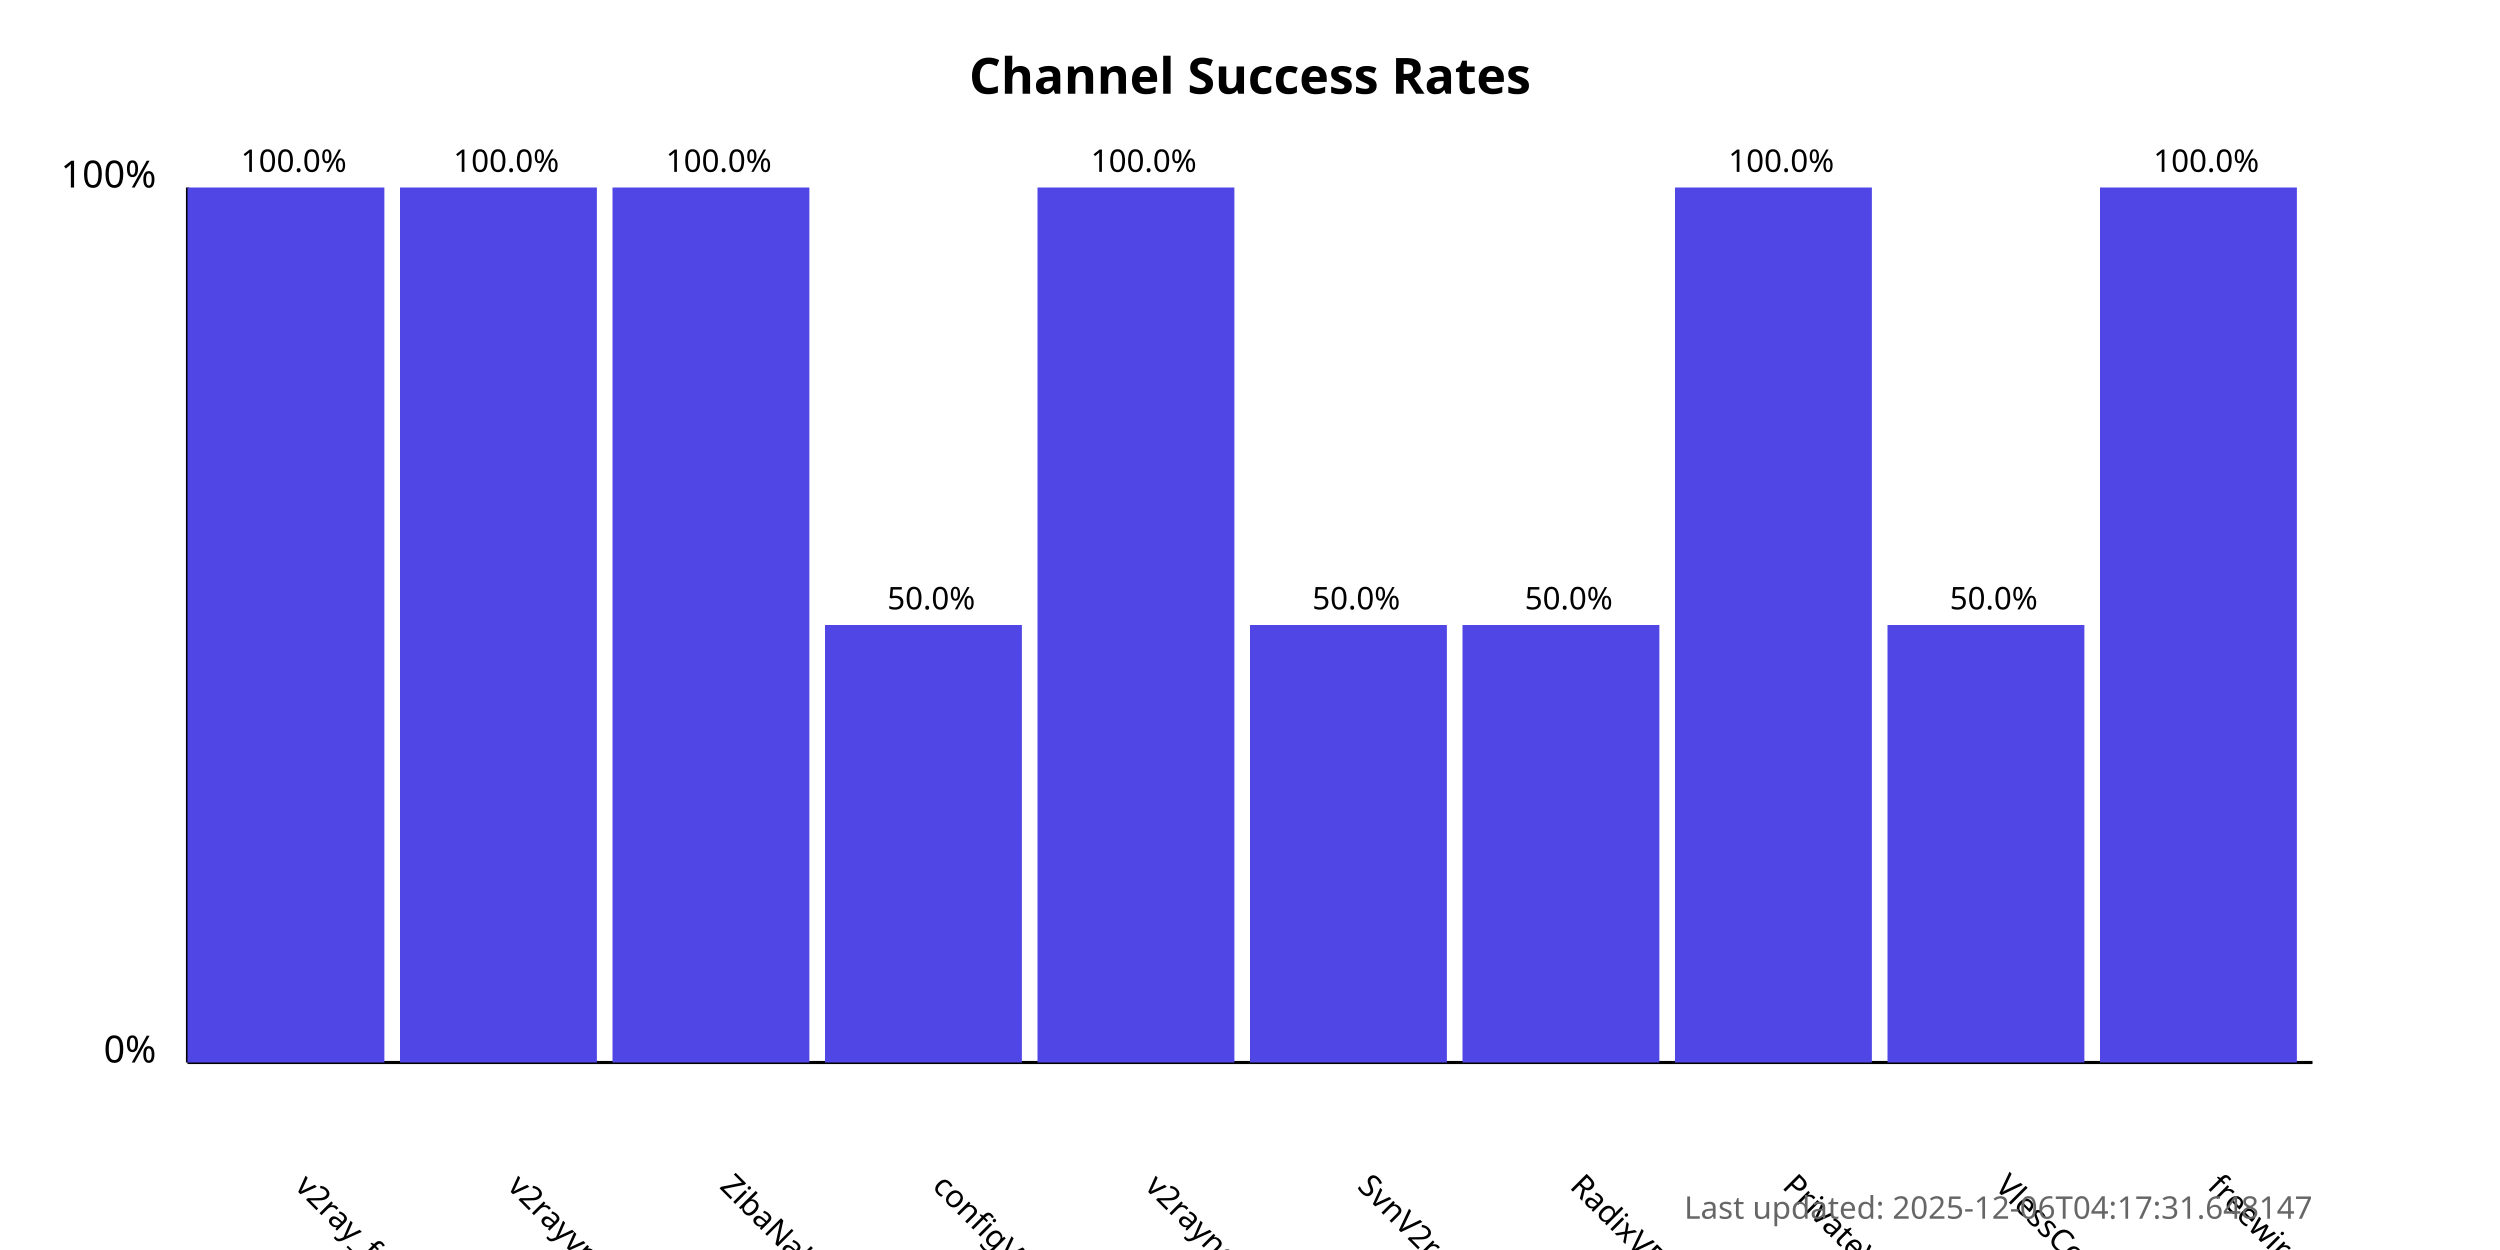
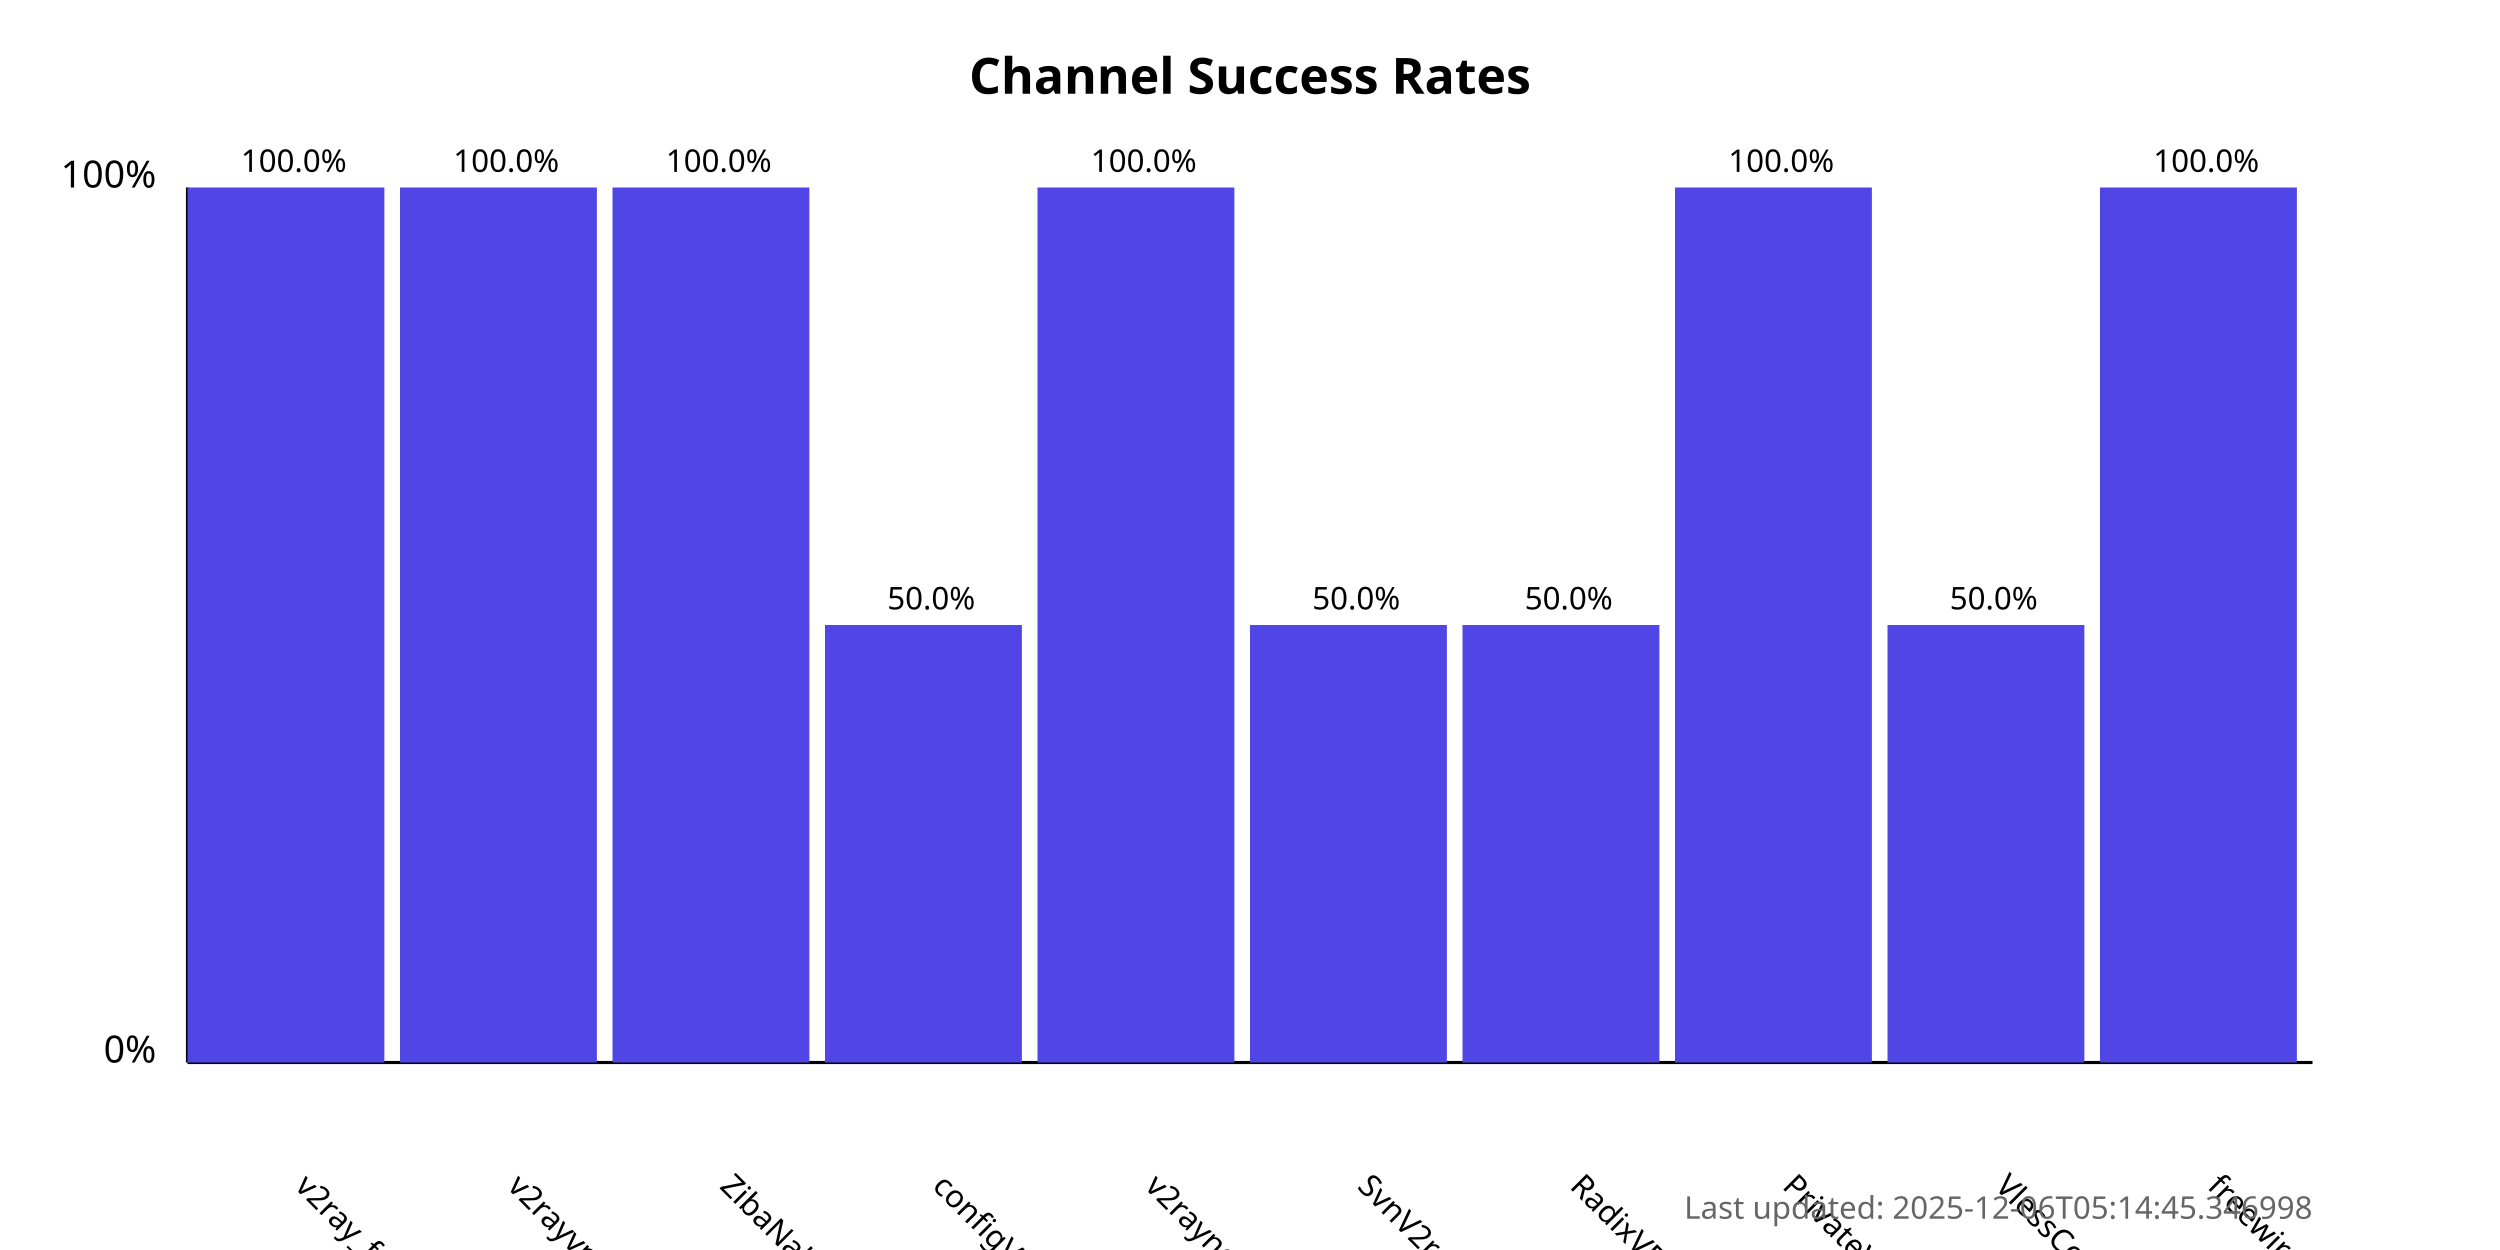
<svg xmlns="http://www.w3.org/2000/svg" width="800" height="400">
  <style>
            .chart-title { font: bold 16px sans-serif; }
            .axis-label { font: 12px sans-serif; }
            .tick-label { font: 10px sans-serif; }
            .bar { fill: #4f46e5; }
            .bar:hover { fill: #6366f1; }
            .timestamp { font: 10px sans-serif; fill: #666; }
        </style>
  <text x="400.0" y="30" text-anchor="middle" class="chart-title">
            Channel Success Rates
        </text>
  <line x1="60" y1="340" x2="60" y2="60" stroke="black" stroke-width="1" />
  <line x1="60" y1="340" x2="740" y2="340" stroke="black" stroke-width="1" />
  <text x="50" y="340" text-anchor="end" class="axis-label">0%</text>
  <text x="50" y="60" text-anchor="end" class="axis-label">100%</text>
  <g>
    <rect x="60" y="60.0" width="63.0" height="280.0" class="bar" />
    <text x="94.0" y="380" transform="rotate(45, 94.0, 380)" text-anchor="start" class="tick-label">
                v2ray_free_conf
            </text>
    <text x="94.0" y="55.0" text-anchor="middle" class="tick-label">
                100.0%
            </text>
  </g>
  <g>
    <rect x="128.0" y="60.0" width="63.0" height="280.0" class="bar" />
    <text x="162.0" y="380" transform="rotate(45, 162.0, 380)" text-anchor="start" class="tick-label">
                v2rayvpno
            </text>
    <text x="162.0" y="55.0" text-anchor="middle" class="tick-label">
                100.0%
            </text>
  </g>
  <g>
    <rect x="196.0" y="60.0" width="63.0" height="280.0" class="bar" />
    <text x="230.0" y="380" transform="rotate(45, 230.0, 380)" text-anchor="start" class="tick-label">
                ZibaNabz
            </text>
    <text x="230.0" y="55.0" text-anchor="middle" class="tick-label">
                100.0%
            </text>
  </g>
  <g>
    <rect x="264.0" y="200.0" width="63.0" height="140.0" class="bar" />
    <text x="298.0" y="380" transform="rotate(45, 298.0, 380)" text-anchor="start" class="tick-label">
                configV2rayForFree
            </text>
    <text x="298.0" y="195.0" text-anchor="middle" class="tick-label">
                50.0%
            </text>
  </g>
  <g>
    <rect x="332.0" y="60.0" width="63.0" height="280.0" class="bar" />
    <text x="366.0" y="380" transform="rotate(45, 366.0, 380)" text-anchor="start" class="tick-label">
                v2rayngvpn
            </text>
    <text x="366.0" y="55.0" text-anchor="middle" class="tick-label">
                100.0%
            </text>
  </g>
  <g>
    <rect x="400.0" y="200.0" width="63.0" height="140.0" class="bar" />
    <text x="434.0" y="380" transform="rotate(45, 434.0, 380)" text-anchor="start" class="tick-label">
                SvnV2ray
            </text>
    <text x="434.0" y="195.0" text-anchor="middle" class="tick-label">
                50.0%
            </text>
  </g>
  <g>
    <rect x="468.0" y="200.0" width="63.0" height="140.0" class="bar" />
    <text x="502.0" y="380" transform="rotate(45, 502.0, 380)" text-anchor="start" class="tick-label">
                RadixVPN
            </text>
    <text x="502.0" y="195.0" text-anchor="middle" class="tick-label">
                50.0%
            </text>
  </g>
  <g>
    <rect x="536.0" y="60.0" width="63.0" height="280.0" class="bar" />
    <text x="570.0" y="380" transform="rotate(45, 570.0, 380)" text-anchor="start" class="tick-label">
                PrivateVPNs
            </text>
    <text x="570.0" y="55.0" text-anchor="middle" class="tick-label">
                100.0%
            </text>
  </g>
  <g>
    <rect x="604.0" y="200.0" width="63.0" height="140.0" class="bar" />
    <text x="638.0" y="380" transform="rotate(45, 638.0, 380)" text-anchor="start" class="tick-label">
                VlessConfig
            </text>
    <text x="638.0" y="195.0" text-anchor="middle" class="tick-label">
                50.0%
            </text>
  </g>
  <g>
    <rect x="672.0" y="60.0" width="63.0" height="280.0" class="bar" />
    <text x="706.0" y="380" transform="rotate(45, 706.0, 380)" text-anchor="start" class="tick-label">
                freewireguard
            </text>
    <text x="706.0" y="55.0" text-anchor="middle" class="tick-label">
                100.0%
            </text>
  </g>
  <text x="740" y="390" text-anchor="end" class="timestamp">
-             Last updated: 2025-12-06T04:17:31.648147
+             Last updated: 2025-12-06T05:14:45.346998
        </text>
</svg>
